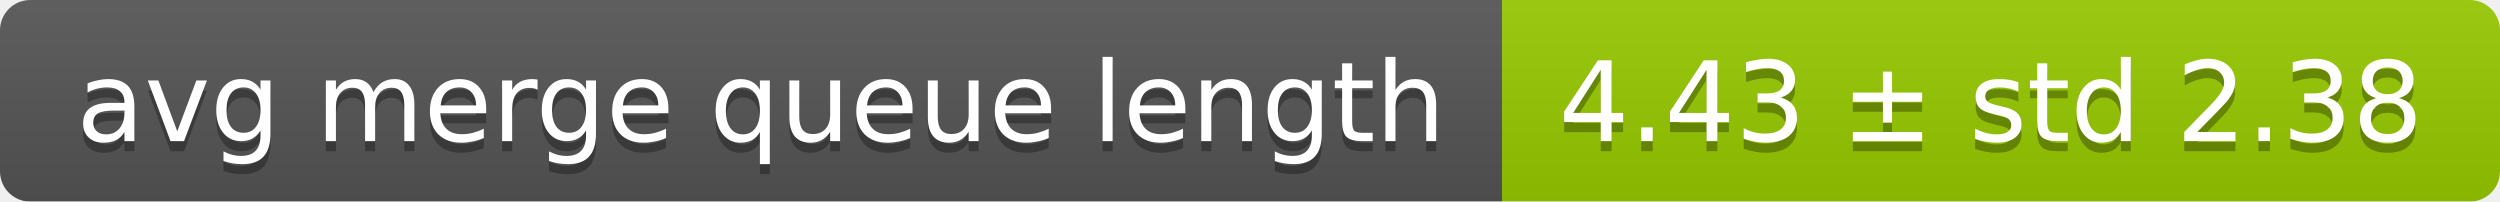
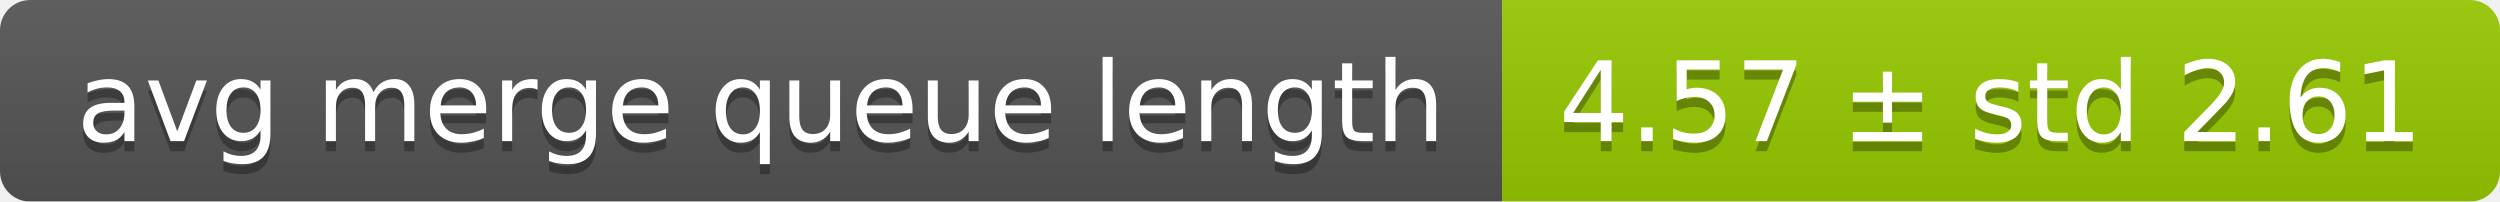
<svg xmlns="http://www.w3.org/2000/svg" width="248" height="20">
  <linearGradient id="smooth" x2="0" y2="100%">
    <stop offset="0" stop-color="#bbb" stop-opacity=".1" />
    <stop offset="1" stop-opacity=".1" />
  </linearGradient>
  <mask id="round">
    <rect width="248" height="20" rx="3" fill="#fff" />
  </mask>
  <g mask="url(#round)">
    <rect width="149" height="20" fill="#555" />
    <rect x="149" width="99" height="20" fill="#97ca00" />
    <rect width="248" height="20" fill="url(#smooth)" />
  </g>
  <g fill="#fff" text-anchor="middle" font-family="DejaVu Sans,Verdana,Geneva,sans-serif" font-size="11">
    <text x="75.5" y="15" fill="#010101" fill-opacity=".3">avg merge queue length</text>
    <text x="75.5" y="14">avg merge queue length</text>
-     <text x="197.5" y="15" fill="#010101" fill-opacity=".3">4.43 ± std 2.38</text>
-     <text x="197.5" y="14">4.43 ± std 2.38</text>
+     <text x="197.5" y="15" fill="#010101" fill-opacity=".3">4.57 ± std 2.61</text>
+     <text x="197.5" y="14">4.57 ± std 2.61</text>
  </g>
</svg>
